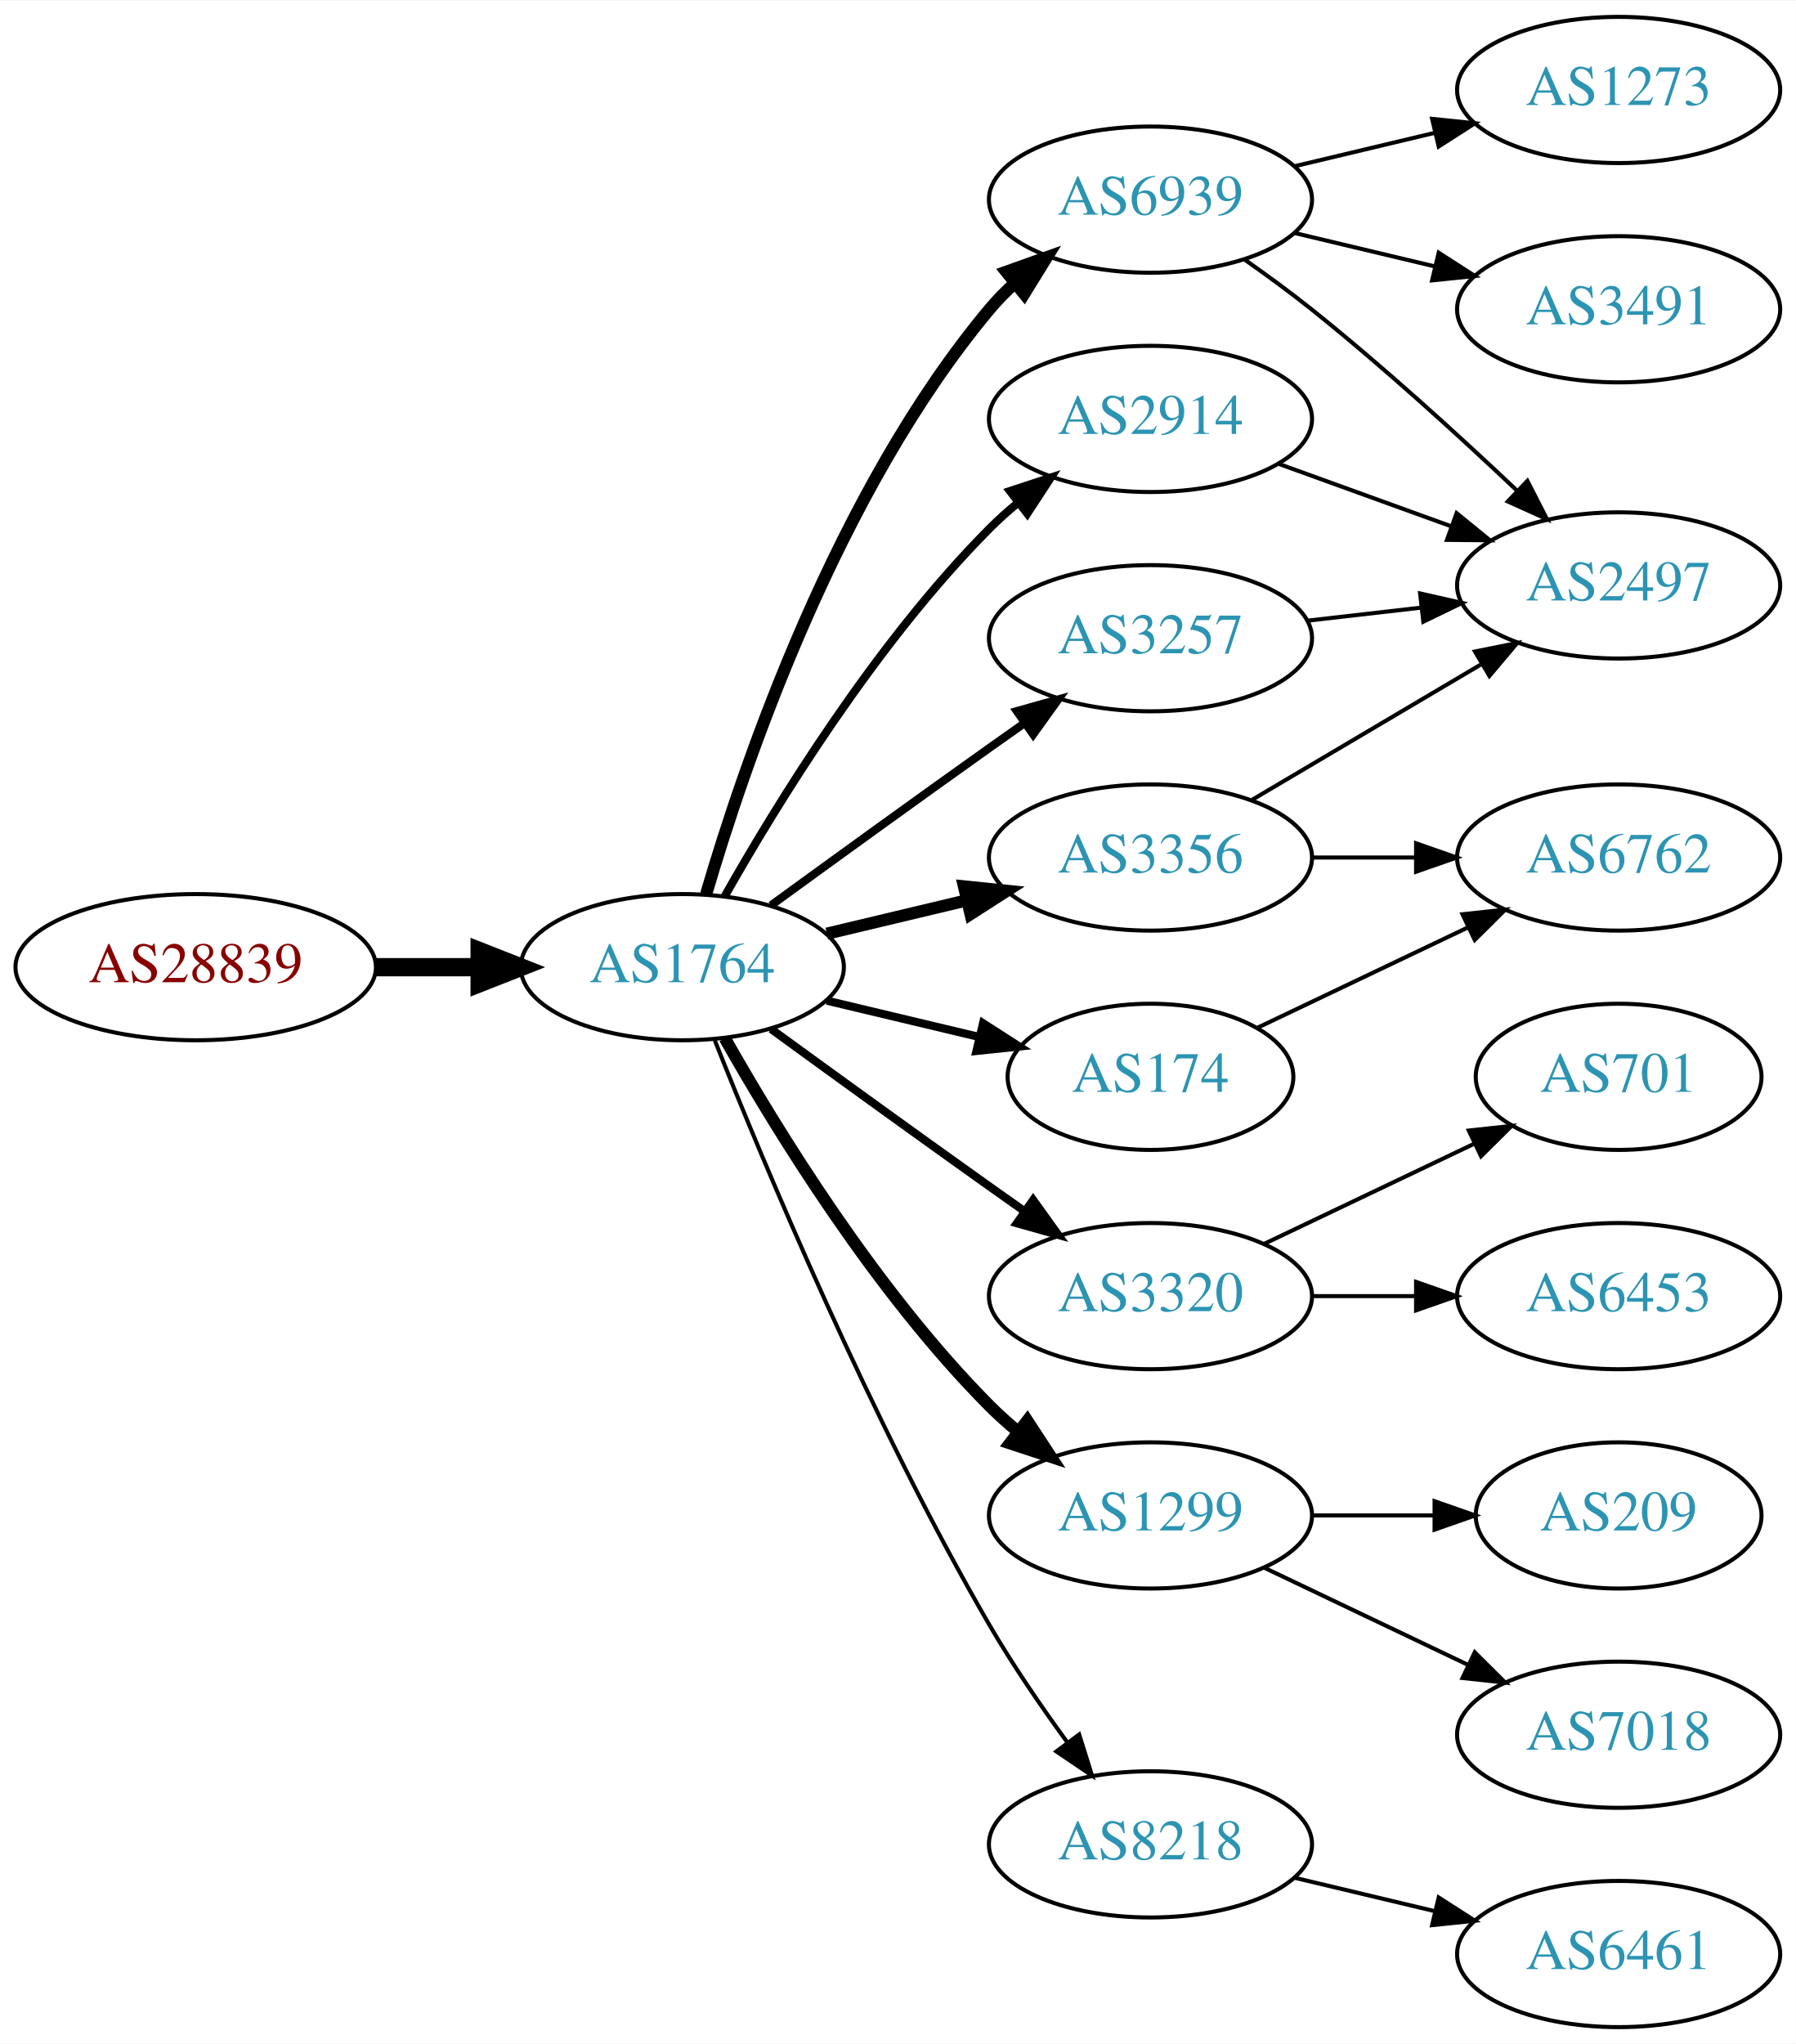
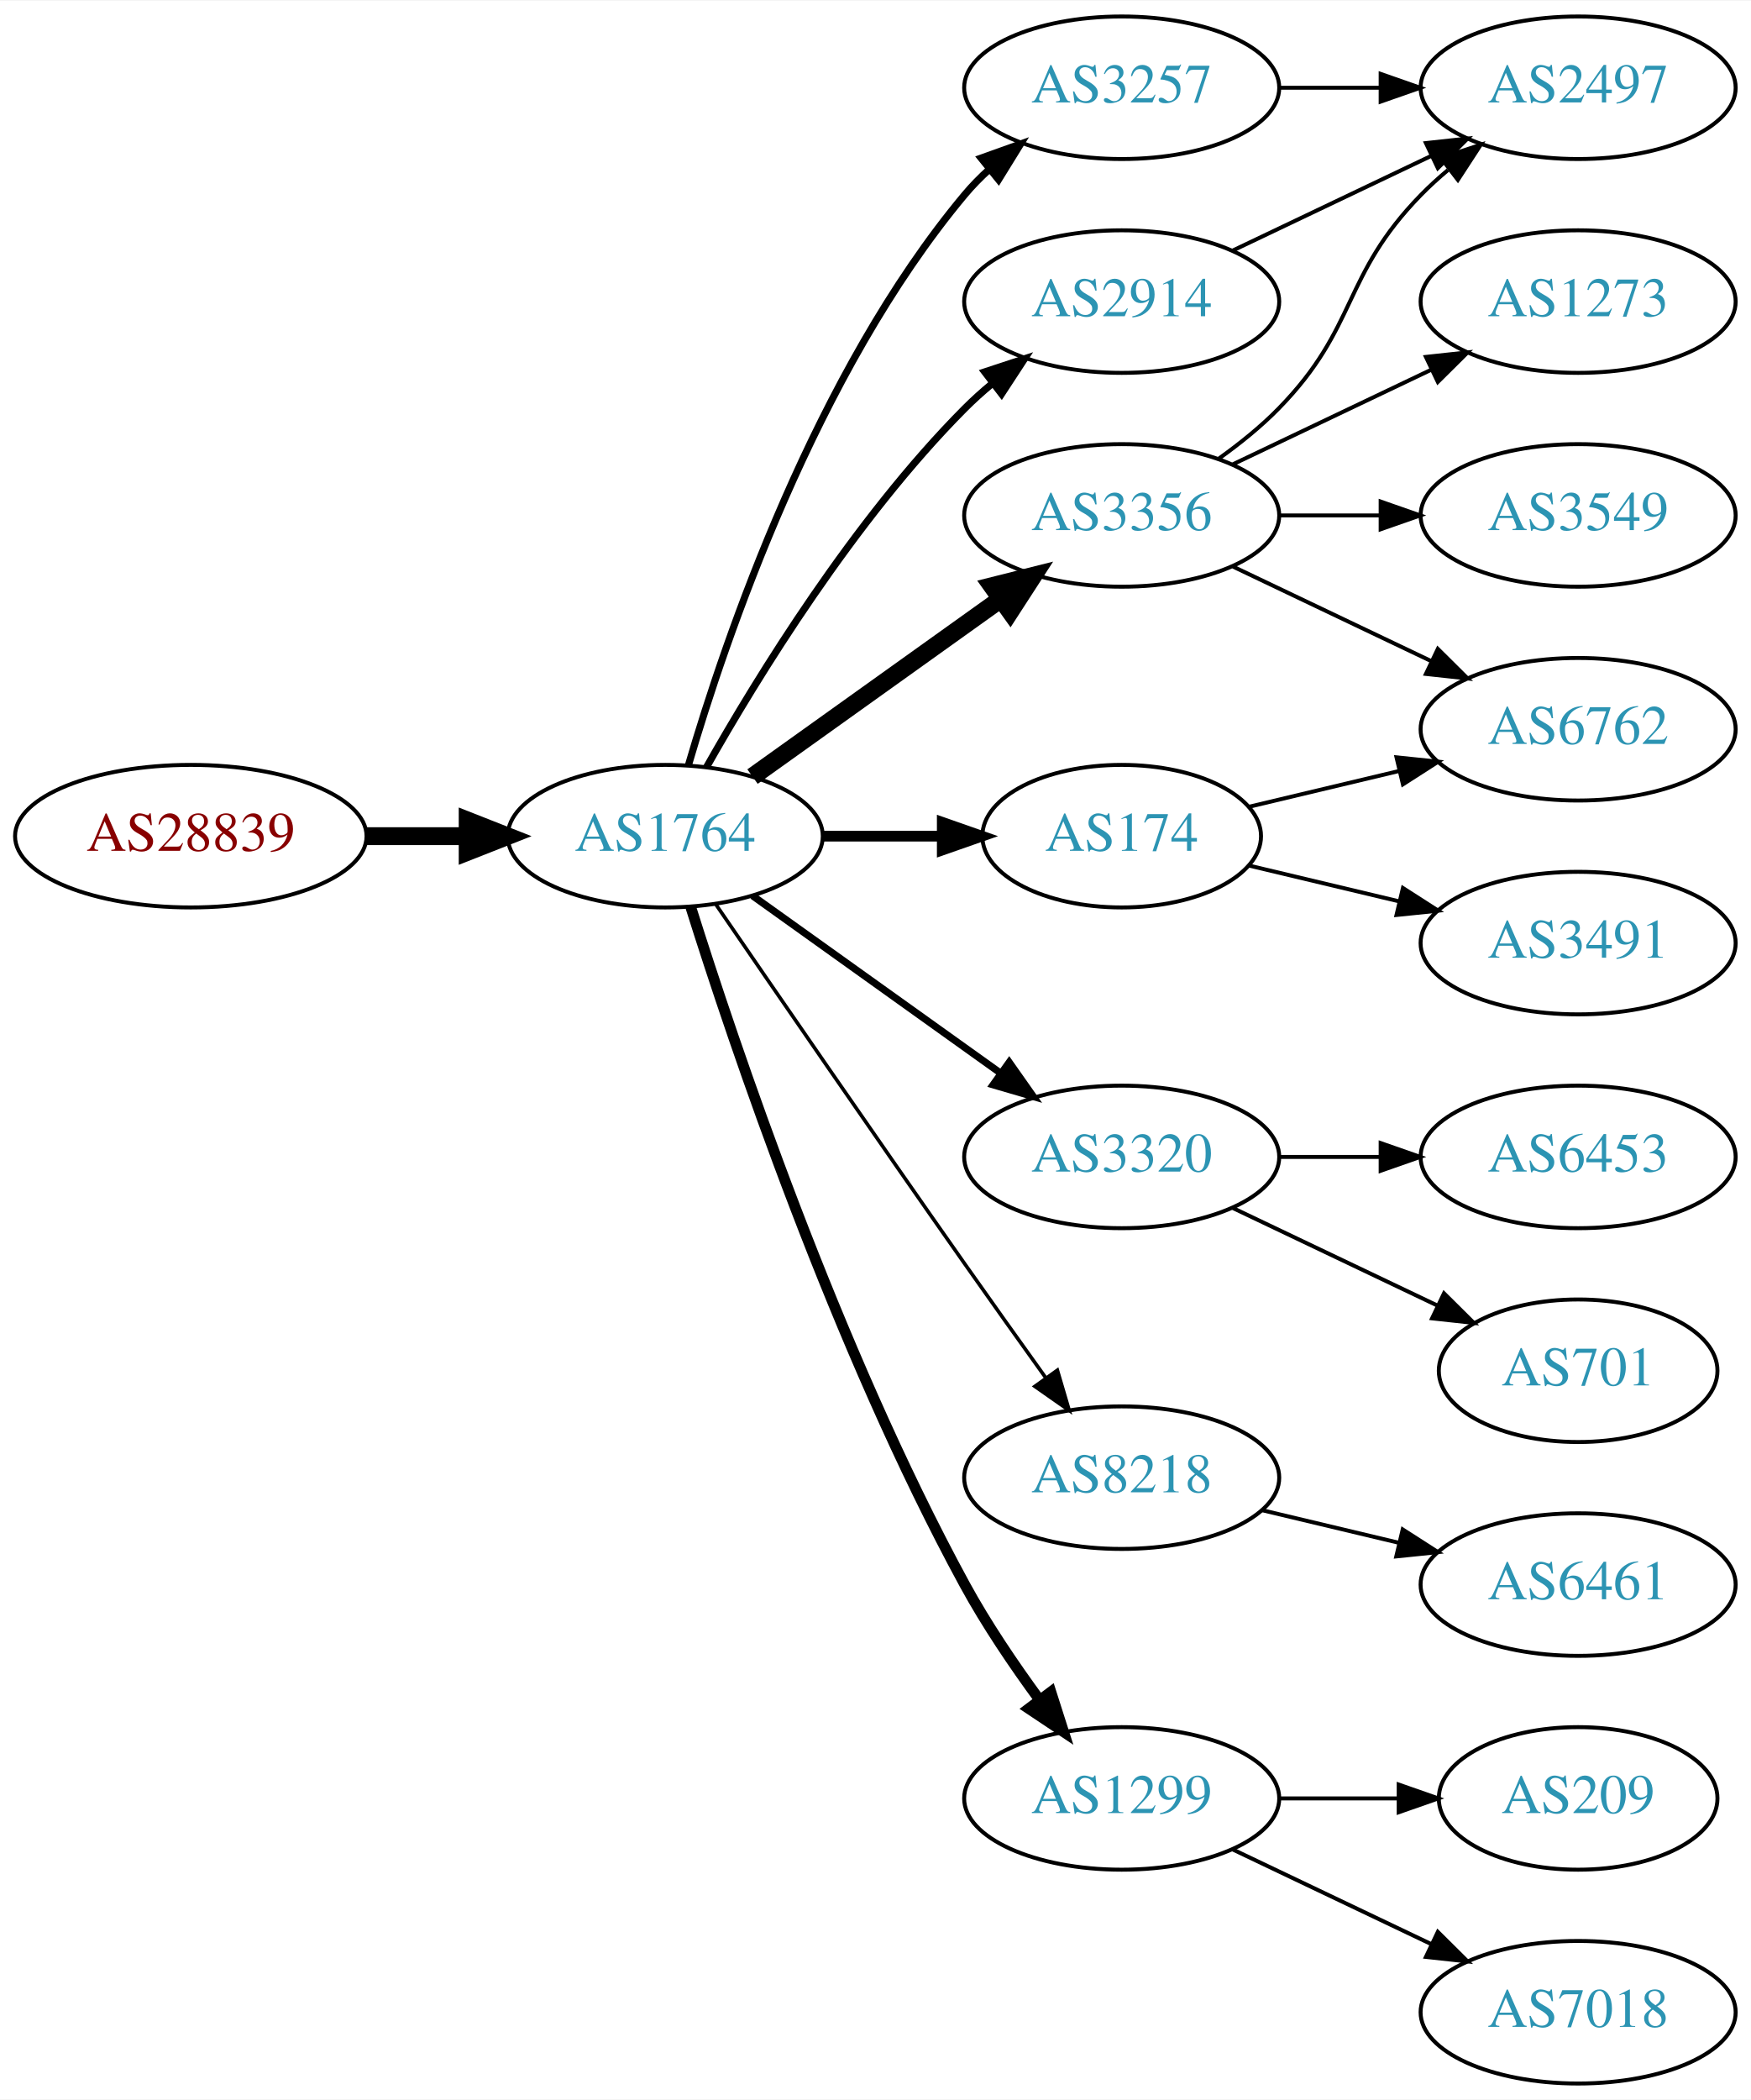
- <svg xmlns="http://www.w3.org/2000/svg" xmlns:xlink="http://www.w3.org/1999/xlink" width="442pt" height="503pt" viewBox="0.00 0.00 442.27 503.00">
-   <g id="graph0" class="graph" transform="scale(1 1) rotate(0) translate(4 499)">
-     <polygon fill="white" stroke="none" points="-4,4 -4,-499 438.271,-499 438.271,4 -4,4" />
+ <svg xmlns="http://www.w3.org/2000/svg" xmlns:xlink="http://www.w3.org/1999/xlink" width="442pt" height="530pt" viewBox="0.00 0.00 442.27 530.00">
+   <g id="graph0" class="graph" transform="scale(1 1) rotate(0) translate(4 526)">
+     <polygon fill="white" stroke="none" points="-4,4 -4,-526 438.271,-526 438.271,4 -4,4" />
    <g id="node1" class="node">
      <g id="a_node1">
        <a xlink:href="/asn/28839" xlink:title="AS28839 ~ ASN-UNOV [AT]">
-           <ellipse fill="#ffffff" stroke="black" cx="44.196" cy="-261" rx="44.393" ry="18" />
-           <text text-anchor="middle" x="44.196" y="-257.3" font-family="Times,serif" font-size="14.00" fill="#880000">AS28839</text>
+           <ellipse fill="#ffffff" stroke="black" cx="44.196" cy="-315" rx="44.393" ry="18" />
+           <text text-anchor="middle" x="44.196" y="-311.3" font-family="Times,serif" font-size="14.00" fill="#880000">AS28839</text>
        </a>
      </g>
    </g>
    <g id="node2" class="node">
      <g id="a_node2">
        <a xlink:href="/asn/1764" xlink:title="AS1764 ~ NEXTLAYER-AS [AT]">
-           <ellipse fill="#ffffff" stroke="black" cx="164.039" cy="-261" rx="39.794" ry="18" />
-           <text text-anchor="middle" x="164.039" y="-257.3" font-family="Times,serif" font-size="14.00" fill="#2c94b3">AS1764</text>
+           <ellipse fill="#ffffff" stroke="black" cx="164.039" cy="-315" rx="39.794" ry="18" />
+           <text text-anchor="middle" x="164.039" y="-311.3" font-family="Times,serif" font-size="14.00" fill="#2c94b3">AS1764</text>
        </a>
      </g>
    </g>
    <g id="edge1" class="edge">
-       <path fill="none" stroke="black" stroke-width="4.5" d="M88.407,-261C96.72,-261 105.482,-261 113.965,-261" />
-       <polygon fill="black" stroke="black" stroke-width="4.5" points="114.123,-264.938 124.123,-261 114.123,-257.063 114.123,-264.938" />
+       <path fill="none" stroke="black" stroke-width="4.5" d="M88.407,-315C96.72,-315 105.482,-315 113.965,-315" />
+       <polygon fill="black" stroke="black" stroke-width="4.5" points="114.123,-318.938 124.123,-315 114.123,-311.063 114.123,-318.938" />
    </g>
    <g id="node3" class="node">
      <g id="a_node3">
-         <a xlink:href="/asn/6939" xlink:title="AS6939 ~ Hurricane Electric LLC [US]">
+         <a xlink:href="/asn/2914" xlink:title="AS2914 ~ NTT America, Inc. [US]">
          <ellipse fill="#ffffff" stroke="black" cx="279.332" cy="-450" rx="39.794" ry="18" />
-           <text text-anchor="middle" x="279.332" y="-446.3" font-family="Times,serif" font-size="14.00" fill="#2c94b3">AS6939</text>
+           <text text-anchor="middle" x="279.332" y="-446.3" font-family="Times,serif" font-size="14.00" fill="#2c94b3">AS2914</text>
        </a>
      </g>
    </g>
    <g id="edge2" class="edge">
-       <path fill="none" stroke="black" stroke-width="3" d="M169.913,-279.002C179.227,-310.844 202.043,-377.981 239.685,-423 241.555,-425.237 243.654,-427.374 245.88,-429.396" />
-       <polygon fill="black" stroke="black" stroke-width="3" points="243.823,-432.234 253.799,-435.804 248.227,-426.793 243.823,-432.234" />
+       <path fill="none" stroke="black" stroke-width="1.8" d="M174.498,-332.49C187.28,-355.096 211.712,-394.886 239.685,-423 241.796,-425.121 244.092,-427.188 246.477,-429.171" />
+       <polygon fill="black" stroke="black" stroke-width="1.8" points="244.73,-432.242 254.793,-435.556 248.993,-426.69 244.73,-432.242" />
    </g>
    <g id="node4" class="node">
      <g id="a_node4">
-         <a xlink:href="/asn/2914" xlink:title="AS2914 ~ NTT America, Inc. [US]">
+         <a xlink:href="/asn/3356" xlink:title="AS3356 ~ Level 3 Parent, LLC [US]">
          <ellipse fill="#ffffff" stroke="black" cx="279.332" cy="-396" rx="39.794" ry="18" />
-           <text text-anchor="middle" x="279.332" y="-392.3" font-family="Times,serif" font-size="14.00" fill="#2c94b3">AS2914</text>
+           <text text-anchor="middle" x="279.332" y="-392.3" font-family="Times,serif" font-size="14.00" fill="#2c94b3">AS3356</text>
        </a>
      </g>
    </g>
    <g id="edge3" class="edge">
-       <path fill="none" stroke="black" stroke-width="2" d="M174.498,-278.49C187.28,-301.096 211.712,-340.886 239.685,-369 241.796,-371.121 244.092,-373.188 246.477,-375.171" />
-       <polygon fill="black" stroke="black" stroke-width="2" points="244.73,-378.242 254.793,-381.556 248.993,-372.69 244.73,-378.242" />
+       <path fill="none" stroke="black" stroke-width="4.5" d="M186.083,-330.046C203.697,-342.639 229.036,-360.755 248.701,-374.816" />
+       <polygon fill="black" stroke="black" stroke-width="4.5" points="246.591,-378.147 257.016,-380.76 251.171,-371.741 246.591,-378.147" />
    </g>
    <g id="node5" class="node">
      <g id="a_node5">
-         <a xlink:href="/asn/174" xlink:title="AS174 ~ Cogent Communications [US]">
-           <ellipse fill="#ffffff" stroke="black" cx="279.332" cy="-234" rx="35.194" ry="18" />
-           <text text-anchor="middle" x="279.332" y="-230.3" font-family="Times,serif" font-size="14.00" fill="#2c94b3">AS174</text>
+         <a xlink:href="/asn/3320" xlink:title="AS3320 ~ DTAG [DE]">
+           <ellipse fill="#ffffff" stroke="black" cx="279.332" cy="-234" rx="39.794" ry="18" />
+           <text text-anchor="middle" x="279.332" y="-230.3" font-family="Times,serif" font-size="14.00" fill="#2c94b3">AS3320</text>
        </a>
      </g>
    </g>
    <g id="edge4" class="edge">
-       <path fill="none" stroke="black" stroke-width="2" d="M199.646,-252.752C211.44,-249.942 224.745,-246.771 237.013,-243.847" />
-       <polygon fill="black" stroke="black" stroke-width="2" points="238.101,-247.186 247.018,-241.463 236.479,-240.376 238.101,-247.186" />
+       <path fill="none" stroke="black" stroke-width="1.8" d="M186.083,-299.954C203.697,-287.361 229.036,-269.245 248.701,-255.184" />
+       <polygon fill="black" stroke="black" stroke-width="1.8" points="250.917,-257.903 257.016,-249.24 246.845,-252.209 250.917,-257.903" />
    </g>
    <g id="node6" class="node">
      <g id="a_node6">
        <a xlink:href="/asn/3257" xlink:title="AS3257 ~ GTT [DE]">
-           <ellipse fill="#ffffff" stroke="black" cx="279.332" cy="-342" rx="39.794" ry="18" />
-           <text text-anchor="middle" x="279.332" y="-338.3" font-family="Times,serif" font-size="14.00" fill="#2c94b3">AS3257</text>
+           <ellipse fill="#ffffff" stroke="black" cx="279.332" cy="-504" rx="39.794" ry="18" />
+           <text text-anchor="middle" x="279.332" y="-500.3" font-family="Times,serif" font-size="14.00" fill="#2c94b3">AS3257</text>
        </a>
      </g>
    </g>
    <g id="edge5" class="edge">
-       <path fill="none" stroke="black" stroke-width="2" d="M185.887,-276.222C200.821,-287.091 221.435,-302.025 239.685,-315 242.506,-317.005 245.449,-319.085 248.397,-321.159" />
-       <polygon fill="black" stroke="black" stroke-width="2" points="246.424,-324.05 256.621,-326.926 250.443,-318.319 246.424,-324.05" />
+       <path fill="none" stroke="black" stroke-width="1.8" d="M169.913,-333.002C179.227,-364.844 202.043,-431.981 239.685,-477 241.555,-479.237 243.654,-481.374 245.88,-483.396" />
+       <polygon fill="black" stroke="black" stroke-width="1.8" points="243.823,-486.234 253.799,-489.804 248.227,-480.793 243.823,-486.234" />
    </g>
    <g id="node7" class="node">
      <g id="a_node7">
-         <a xlink:href="/asn/3320" xlink:title="AS3320 ~ DTAG [DE]">
-           <ellipse fill="#ffffff" stroke="black" cx="279.332" cy="-180" rx="39.794" ry="18" />
-           <text text-anchor="middle" x="279.332" y="-176.3" font-family="Times,serif" font-size="14.00" fill="#2c94b3">AS3320</text>
+         <a xlink:href="/asn/8218" xlink:title="AS8218 ~ legacy Neotelecoms [FR]">
+           <ellipse fill="#ffffff" stroke="black" cx="279.332" cy="-153" rx="39.794" ry="18" />
+           <text text-anchor="middle" x="279.332" y="-149.3" font-family="Times,serif" font-size="14.00" fill="#2c94b3">AS8218</text>
        </a>
      </g>
    </g>
    <g id="edge6" class="edge">
-       <path fill="none" stroke="black" stroke-width="2" d="M185.887,-245.778C200.821,-234.909 221.435,-219.975 239.685,-207 242.506,-204.995 245.449,-202.915 248.397,-200.841" />
-       <polygon fill="black" stroke="black" stroke-width="2" points="250.443,-203.681 256.621,-195.074 246.424,-197.95 250.443,-203.681" />
+       <path fill="none" stroke="black" stroke-width="0.9" d="M176.846,-297.731C191.489,-276.358 217.262,-238.88 239.685,-207 246.32,-197.567 253.67,-187.261 260.164,-178.205" />
+       <polygon fill="black" stroke="black" stroke-width="0.9" points="263.085,-180.138 266.076,-169.974 257.399,-176.054 263.085,-180.138" />
    </g>
    <g id="node8" class="node">
      <g id="a_node8">
-         <a xlink:href="/asn/1299" xlink:title="AS1299 ~ Telia Carrier [EU]">
-           <ellipse fill="#ffffff" stroke="black" cx="279.332" cy="-126" rx="39.794" ry="18" />
-           <text text-anchor="middle" x="279.332" y="-122.3" font-family="Times,serif" font-size="14.00" fill="#2c94b3">AS1299</text>
+         <a xlink:href="/asn/174" xlink:title="AS174 ~ Cogent Communications [US]">
+           <ellipse fill="#ffffff" stroke="black" cx="279.332" cy="-315" rx="35.194" ry="18" />
+           <text text-anchor="middle" x="279.332" y="-311.3" font-family="Times,serif" font-size="14.00" fill="#2c94b3">AS174</text>
        </a>
      </g>
    </g>
    <g id="edge7" class="edge">
-       <path fill="none" stroke="black" stroke-width="3" d="M174.498,-243.51C187.28,-220.904 211.712,-181.114 239.685,-153 241.796,-150.879 244.092,-148.812 246.477,-146.829" />
-       <polygon fill="black" stroke="black" stroke-width="3" points="248.993,-149.31 254.793,-140.444 244.73,-143.758 248.993,-149.31" />
+       <path fill="none" stroke="black" stroke-width="2.7" d="M203.711,-315C213.416,-315 223.907,-315 233.87,-315" />
+       <polygon fill="black" stroke="black" stroke-width="2.7" points="234.006,-318.5 244.006,-315 234.006,-311.5 234.006,-318.5" />
    </g>
    <g id="node9" class="node">
      <g id="a_node9">
-         <a xlink:href="/asn/3356" xlink:title="AS3356 ~ Level 3 Parent, LLC [US]">
-           <ellipse fill="#ffffff" stroke="black" cx="279.332" cy="-288" rx="39.794" ry="18" />
-           <text text-anchor="middle" x="279.332" y="-284.3" font-family="Times,serif" font-size="14.00" fill="#2c94b3">AS3356</text>
+         <a xlink:href="/asn/1299" xlink:title="AS1299 ~ Telia Carrier [EU]">
+           <ellipse fill="#ffffff" stroke="black" cx="279.332" cy="-72" rx="39.794" ry="18" />
+           <text text-anchor="middle" x="279.332" y="-68.3" font-family="Times,serif" font-size="14.00" fill="#2c94b3">AS1299</text>
        </a>
      </g>
    </g>
    <g id="edge8" class="edge">
-       <path fill="none" stroke="black" stroke-width="3" d="M199.646,-269.248C210.517,-271.838 222.671,-274.735 234.114,-277.462" />
-       <polygon fill="black" stroke="black" stroke-width="3" points="233.397,-280.889 243.936,-279.803 235.02,-274.08 233.397,-280.889" />
+       <path fill="none" stroke="black" stroke-width="2.7" d="M170.46,-297.159C181.231,-262.854 207.122,-185.797 239.685,-126 245.117,-116.026 252.091,-105.731 258.617,-96.84" />
+       <polygon fill="black" stroke="black" stroke-width="2.7" points="261.45,-98.895 264.67,-88.802 255.858,-94.684 261.45,-98.895" />
+     </g>
+     <g id="node12" class="node">
+       <g id="a_node12">
+         <a xlink:href="/asn/2497" xlink:title="AS2497 ~ Internet Initiative Japan Inc. [JP]">
+           <ellipse fill="#ffffff" stroke="black" cx="394.625" cy="-504" rx="39.794" ry="18" />
+           <text text-anchor="middle" x="394.625" y="-500.3" font-family="Times,serif" font-size="14.00" fill="#2c94b3">AS2497</text>
+         </a>
+       </g>
+     </g>
+     <g id="edge21" class="edge">
+       <path fill="none" stroke="black" d="M307.468,-462.934C322.462,-470.081 341.283,-479.052 357.506,-486.785" />
+       <polygon fill="black" stroke="black" points="356.177,-490.028 366.71,-491.171 359.188,-483.709 356.177,-490.028" />
    </g>
    <g id="node10" class="node">
      <g id="a_node10">
-         <a xlink:href="/asn/8218" xlink:title="AS8218 ~ legacy Neotelecoms [FR]">
-           <ellipse fill="#ffffff" stroke="black" cx="279.332" cy="-45" rx="39.794" ry="18" />
-           <text text-anchor="middle" x="279.332" y="-41.3" font-family="Times,serif" font-size="14.00" fill="#2c94b3">AS8218</text>
+         <a xlink:href="/asn/1273" xlink:title="AS1273 ~ Vodafone Group PLC [EU]">
+           <ellipse fill="#ffffff" stroke="black" cx="394.625" cy="-450" rx="39.794" ry="18" />
+           <text text-anchor="middle" x="394.625" y="-446.3" font-family="Times,serif" font-size="14.00" fill="#2c94b3">AS1273</text>
        </a>
      </g>
    </g>
    <g id="edge9" class="edge">
-       <path fill="none" stroke="black" d="M172.042,-242.949C184.169,-212.43 210.587,-149.067 239.685,-99 245.392,-89.181 252.43,-78.922 258.929,-70.016" />
-       <polygon fill="black" stroke="black" points="261.77,-72.061 264.934,-61.95 256.155,-67.881 261.77,-72.061" />
+       <path fill="none" stroke="black" d="M307.468,-408.934C322.462,-416.081 341.283,-425.052 357.506,-432.785" />
+       <polygon fill="black" stroke="black" points="356.177,-436.028 366.71,-437.171 359.188,-429.709 356.177,-436.028" />
    </g>
    <g id="node11" class="node">
      <g id="a_node11">
-         <a xlink:href="/asn/1273" xlink:title="AS1273 ~ Vodafone Group PLC [EU]">
-           <ellipse fill="#ffffff" stroke="black" cx="394.625" cy="-477" rx="39.794" ry="18" />
-           <text text-anchor="middle" x="394.625" y="-473.3" font-family="Times,serif" font-size="14.00" fill="#2c94b3">AS1273</text>
+         <a xlink:href="/asn/6762" xlink:title="AS6762 ~ TELECOM ITALIA SPARKLE S.p.A. [IT]">
+           <ellipse fill="#ffffff" stroke="black" cx="394.625" cy="-342" rx="39.794" ry="18" />
+           <text text-anchor="middle" x="394.625" y="-338.3" font-family="Times,serif" font-size="14.00" fill="#2c94b3">AS6762</text>
        </a>
      </g>
    </g>
    <g id="edge10" class="edge">
-       <path fill="none" stroke="black" d="M314.939,-458.248C325.81,-460.838 337.964,-463.735 349.407,-466.462" />
-       <polygon fill="black" stroke="black" points="348.69,-469.889 359.229,-468.803 350.313,-463.08 348.69,-469.889" />
-     </g>
-     <g id="node12" class="node">
-       <g id="a_node12">
-         <a xlink:href="/asn/3491" xlink:title="AS3491 ~ PCCW Global, Inc. [US]">
-           <ellipse fill="#ffffff" stroke="black" cx="394.625" cy="-423" rx="39.794" ry="18" />
-           <text text-anchor="middle" x="394.625" y="-419.3" font-family="Times,serif" font-size="14.00" fill="#2c94b3">AS3491</text>
-         </a>
-       </g>
+       <path fill="none" stroke="black" d="M307.468,-383.066C322.462,-375.919 341.283,-366.948 357.506,-359.215" />
+       <polygon fill="black" stroke="black" points="359.188,-362.291 366.71,-354.829 356.177,-355.972 359.188,-362.291" />
    </g>
    <g id="edge11" class="edge">
-       <path fill="none" stroke="black" d="M314.939,-441.752C325.81,-439.162 337.964,-436.265 349.407,-433.538" />
-       <polygon fill="black" stroke="black" points="350.313,-436.92 359.229,-431.197 348.69,-430.111 350.313,-436.92" />
+       <path fill="none" stroke="black" d="M303.926,-410.389C309.182,-414.148 314.513,-418.437 318.978,-423 339.151,-443.617 334.806,-456.383 354.978,-477 357.071,-479.139 359.354,-481.218 361.731,-483.21" />
+       <polygon fill="black" stroke="black" points="359.974,-486.275 370.031,-489.611 364.249,-480.732 359.974,-486.275" />
    </g>
    <g id="node13" class="node">
      <g id="a_node13">
-         <a xlink:href="/asn/2497" xlink:title="AS2497 ~ Internet Initiative Japan Inc. [JP]">
-           <ellipse fill="#ffffff" stroke="black" cx="394.625" cy="-355" rx="39.794" ry="18" />
-           <text text-anchor="middle" x="394.625" y="-351.3" font-family="Times,serif" font-size="14.00" fill="#2c94b3">AS2497</text>
+         <a xlink:href="/asn/3549" xlink:title="AS3549 ~ Level 3 Parent, LLC [US]">
+           <ellipse fill="#ffffff" stroke="black" cx="394.625" cy="-396" rx="39.794" ry="18" />
+           <text text-anchor="middle" x="394.625" y="-392.3" font-family="Times,serif" font-size="14.00" fill="#2c94b3">AS3549</text>
        </a>
      </g>
    </g>
    <g id="edge12" class="edge">
-       <path fill="none" stroke="black" d="M302.357,-435.344C307.886,-431.467 313.736,-427.19 318.978,-423 336.54,-408.962 355.24,-391.923 369.531,-378.413" />
-       <polygon fill="black" stroke="black" points="372.157,-380.745 376.981,-371.312 367.327,-375.678 372.157,-380.745" />
-     </g>
-     <g id="edge13" class="edge">
-       <path fill="none" stroke="black" d="M310.99,-384.905C323.963,-380.21 339.256,-374.676 353.137,-369.652" />
-       <polygon fill="black" stroke="black" points="354.729,-372.798 362.941,-366.104 352.347,-366.216 354.729,-372.798" />
+       <path fill="none" stroke="black" d="M319.004,-396C327.207,-396 335.971,-396 344.503,-396" />
+       <polygon fill="black" stroke="black" points="344.742,-399.5 354.742,-396 344.742,-392.5 344.742,-399.5" />
    </g>
    <g id="node14" class="node">
      <g id="a_node14">
-         <a xlink:href="/asn/6762" xlink:title="AS6762 ~ TELECOM ITALIA SPARKLE S.p.A. [IT]">
-           <ellipse fill="#ffffff" stroke="black" cx="394.625" cy="-288" rx="39.794" ry="18" />
-           <text text-anchor="middle" x="394.625" y="-284.3" font-family="Times,serif" font-size="14.00" fill="#2c94b3">AS6762</text>
-         </a>
-       </g>
-     </g>
-     <g id="edge14" class="edge">
-       <path fill="none" stroke="black" d="M305.757,-246.119C321.059,-253.413 340.783,-262.814 357.665,-270.86" />
-       <polygon fill="black" stroke="black" points="356.172,-274.026 366.705,-275.169 359.184,-267.707 356.172,-274.026" />
-     </g>
-     <g id="edge22" class="edge">
-       <path fill="none" stroke="black" d="M318.057,-346.329C327.038,-347.359 336.737,-348.472 346.094,-349.546" />
-       <polygon fill="black" stroke="black" points="345.731,-353.027 356.064,-350.69 346.529,-346.073 345.731,-353.027" />
+         <a xlink:href="/asn/6453" xlink:title="AS6453 ~ TATA COMMUNICATIONS (AMERICA) INC [US]">
+           <ellipse fill="#ffffff" stroke="black" cx="394.625" cy="-234" rx="39.794" ry="18" />
+           <text text-anchor="middle" x="394.625" y="-230.3" font-family="Times,serif" font-size="14.00" fill="#2c94b3">AS6453</text>
+         </a>
+       </g>
+     </g>
+     <g id="edge13" class="edge">
+       <path fill="none" stroke="black" d="M319.004,-234C327.207,-234 335.971,-234 344.503,-234" />
+       <polygon fill="black" stroke="black" points="344.742,-237.5 354.742,-234 344.742,-230.5 344.742,-237.5" />
    </g>
    <g id="node15" class="node">
      <g id="a_node15">
        <a xlink:href="/asn/701" xlink:title="AS701 ~ UUNET [US]">
-           <ellipse fill="#ffffff" stroke="black" cx="394.625" cy="-234" rx="35.194" ry="18" />
-           <text text-anchor="middle" x="394.625" y="-230.3" font-family="Times,serif" font-size="14.00" fill="#2c94b3">AS701</text>
-         </a>
-       </g>
-     </g>
-     <g id="edge15" class="edge">
-       <path fill="none" stroke="black" d="M307.468,-192.934C322.9,-200.29 342.385,-209.577 358.92,-217.459" />
-       <polygon fill="black" stroke="black" points="357.729,-220.768 368.262,-221.911 360.741,-214.449 357.729,-220.768" />
+           <ellipse fill="#ffffff" stroke="black" cx="394.625" cy="-180" rx="35.194" ry="18" />
+           <text text-anchor="middle" x="394.625" y="-176.3" font-family="Times,serif" font-size="14.00" fill="#2c94b3">AS701</text>
+         </a>
+       </g>
+     </g>
+     <g id="edge14" class="edge">
+       <path fill="none" stroke="black" d="M307.468,-221.066C322.9,-213.71 342.385,-204.423 358.92,-196.541" />
+       <polygon fill="black" stroke="black" points="360.741,-199.551 368.262,-192.089 357.729,-193.232 360.741,-199.551" />
+     </g>
+     <g id="edge18" class="edge">
+       <path fill="none" stroke="black" d="M319.004,-504C327.207,-504 335.971,-504 344.503,-504" />
+       <polygon fill="black" stroke="black" points="344.742,-507.5 354.742,-504 344.742,-500.5 344.742,-507.5" />
    </g>
    <g id="node16" class="node">
      <g id="a_node16">
-         <a xlink:href="/asn/6453" xlink:title="AS6453 ~ TATA COMMUNICATIONS (AMERICA) INC [US]">
-           <ellipse fill="#ffffff" stroke="black" cx="394.625" cy="-180" rx="39.794" ry="18" />
-           <text text-anchor="middle" x="394.625" y="-176.3" font-family="Times,serif" font-size="14.00" fill="#2c94b3">AS6453</text>
-         </a>
-       </g>
-     </g>
-     <g id="edge16" class="edge">
-       <path fill="none" stroke="black" d="M319.004,-180C327.207,-180 335.971,-180 344.503,-180" />
-       <polygon fill="black" stroke="black" points="344.742,-183.5 354.742,-180 344.742,-176.5 344.742,-183.5" />
+         <a xlink:href="/asn/6461" xlink:title="AS6461 ~ Zayo Bandwidth [US]">
+           <ellipse fill="#ffffff" stroke="black" cx="394.625" cy="-126" rx="39.794" ry="18" />
+           <text text-anchor="middle" x="394.625" y="-122.3" font-family="Times,serif" font-size="14.00" fill="#2c94b3">AS6461</text>
+         </a>
+       </g>
+     </g>
+     <g id="edge15" class="edge">
+       <path fill="none" stroke="black" d="M314.939,-144.752C325.81,-142.162 337.964,-139.265 349.407,-136.538" />
+       <polygon fill="black" stroke="black" points="350.313,-139.92 359.229,-134.197 348.69,-133.111 350.313,-139.92" />
+     </g>
+     <g id="edge17" class="edge">
+       <path fill="none" stroke="black" d="M311.589,-322.449C323.269,-325.233 336.765,-328.449 349.394,-331.459" />
+       <polygon fill="black" stroke="black" points="348.747,-334.903 359.286,-333.816 350.37,-328.093 348.747,-334.903" />
    </g>
    <g id="node17" class="node">
      <g id="a_node17">
-         <a xlink:href="/asn/209" xlink:title="AS209 ~ CenturyLink Communications, LLC [US]">
-           <ellipse fill="#ffffff" stroke="black" cx="394.625" cy="-126" rx="35.194" ry="18" />
-           <text text-anchor="middle" x="394.625" y="-122.3" font-family="Times,serif" font-size="14.00" fill="#2c94b3">AS209</text>
-         </a>
-       </g>
-     </g>
-     <g id="edge17" class="edge">
-       <path fill="none" stroke="black" d="M319.004,-126C328.709,-126 339.2,-126 349.163,-126" />
-       <polygon fill="black" stroke="black" points="349.299,-129.5 359.299,-126 349.299,-122.5 349.299,-129.5" />
+         <a xlink:href="/asn/3491" xlink:title="AS3491 ~ PCCW Global, Inc. [US]">
+           <ellipse fill="#ffffff" stroke="black" cx="394.625" cy="-288" rx="39.794" ry="18" />
+           <text text-anchor="middle" x="394.625" y="-284.3" font-family="Times,serif" font-size="14.00" fill="#2c94b3">AS3491</text>
+         </a>
+       </g>
+     </g>
+     <g id="edge16" class="edge">
+       <path fill="none" stroke="black" d="M311.589,-307.551C323.269,-304.767 336.765,-301.551 349.394,-298.541" />
+       <polygon fill="black" stroke="black" points="350.37,-301.907 359.286,-296.184 348.747,-295.097 350.37,-301.907" />
    </g>
    <g id="node18" class="node">
      <g id="a_node18">
-         <a xlink:href="/asn/7018" xlink:title="AS7018 ~ AT&amp;T Services, Inc. [US]">
-           <ellipse fill="#ffffff" stroke="black" cx="394.625" cy="-72" rx="39.794" ry="18" />
-           <text text-anchor="middle" x="394.625" y="-68.3" font-family="Times,serif" font-size="14.00" fill="#2c94b3">AS7018</text>
-         </a>
-       </g>
-     </g>
-     <g id="edge18" class="edge">
-       <path fill="none" stroke="black" d="M307.468,-113.066C322.462,-105.919 341.283,-96.948 357.506,-89.215" />
-       <polygon fill="black" stroke="black" points="359.188,-92.291 366.71,-84.829 356.177,-85.972 359.188,-92.291" />
-     </g>
-     <g id="edge20" class="edge">
-       <path fill="none" stroke="black" d="M304.358,-302.209C320.73,-311.891 342.618,-324.835 360.622,-335.482" />
-       <polygon fill="black" stroke="black" points="359.244,-338.734 369.633,-340.812 362.807,-332.708 359.244,-338.734" />
+         <a xlink:href="/asn/209" xlink:title="AS209 ~ CenturyLink Communications, LLC [US]">
+           <ellipse fill="#ffffff" stroke="black" cx="394.625" cy="-72" rx="35.194" ry="18" />
+           <text text-anchor="middle" x="394.625" y="-68.3" font-family="Times,serif" font-size="14.00" fill="#2c94b3">AS209</text>
+         </a>
+       </g>
    </g>
    <g id="edge19" class="edge">
-       <path fill="none" stroke="black" d="M319.004,-288C327.207,-288 335.971,-288 344.503,-288" />
-       <polygon fill="black" stroke="black" points="344.742,-291.5 354.742,-288 344.742,-284.5 344.742,-291.5" />
+       <path fill="none" stroke="black" d="M319.004,-72C328.709,-72 339.2,-72 349.163,-72" />
+       <polygon fill="black" stroke="black" points="349.299,-75.5 359.299,-72 349.299,-68.5 349.299,-75.5" />
    </g>
    <g id="node19" class="node">
      <g id="a_node19">
-         <a xlink:href="/asn/6461" xlink:title="AS6461 ~ Zayo Bandwidth [US]">
+         <a xlink:href="/asn/7018" xlink:title="AS7018 ~ AT&amp;T Services, Inc. [US]">
          <ellipse fill="#ffffff" stroke="black" cx="394.625" cy="-18" rx="39.794" ry="18" />
-           <text text-anchor="middle" x="394.625" y="-14.3" font-family="Times,serif" font-size="14.00" fill="#2c94b3">AS6461</text>
-         </a>
-       </g>
-     </g>
-     <g id="edge21" class="edge">
-       <path fill="none" stroke="black" d="M314.939,-36.752C325.81,-34.162 337.964,-31.265 349.407,-28.538" />
-       <polygon fill="black" stroke="black" points="350.313,-31.92 359.229,-26.197 348.69,-25.111 350.313,-31.92" />
+           <text text-anchor="middle" x="394.625" y="-14.3" font-family="Times,serif" font-size="14.00" fill="#2c94b3">AS7018</text>
+         </a>
+       </g>
+     </g>
+     <g id="edge20" class="edge">
+       <path fill="none" stroke="black" d="M307.468,-59.066C322.462,-51.919 341.283,-42.948 357.506,-35.215" />
+       <polygon fill="black" stroke="black" points="359.188,-38.291 366.71,-30.829 356.177,-31.972 359.188,-38.291" />
    </g>
  </g>
</svg>
